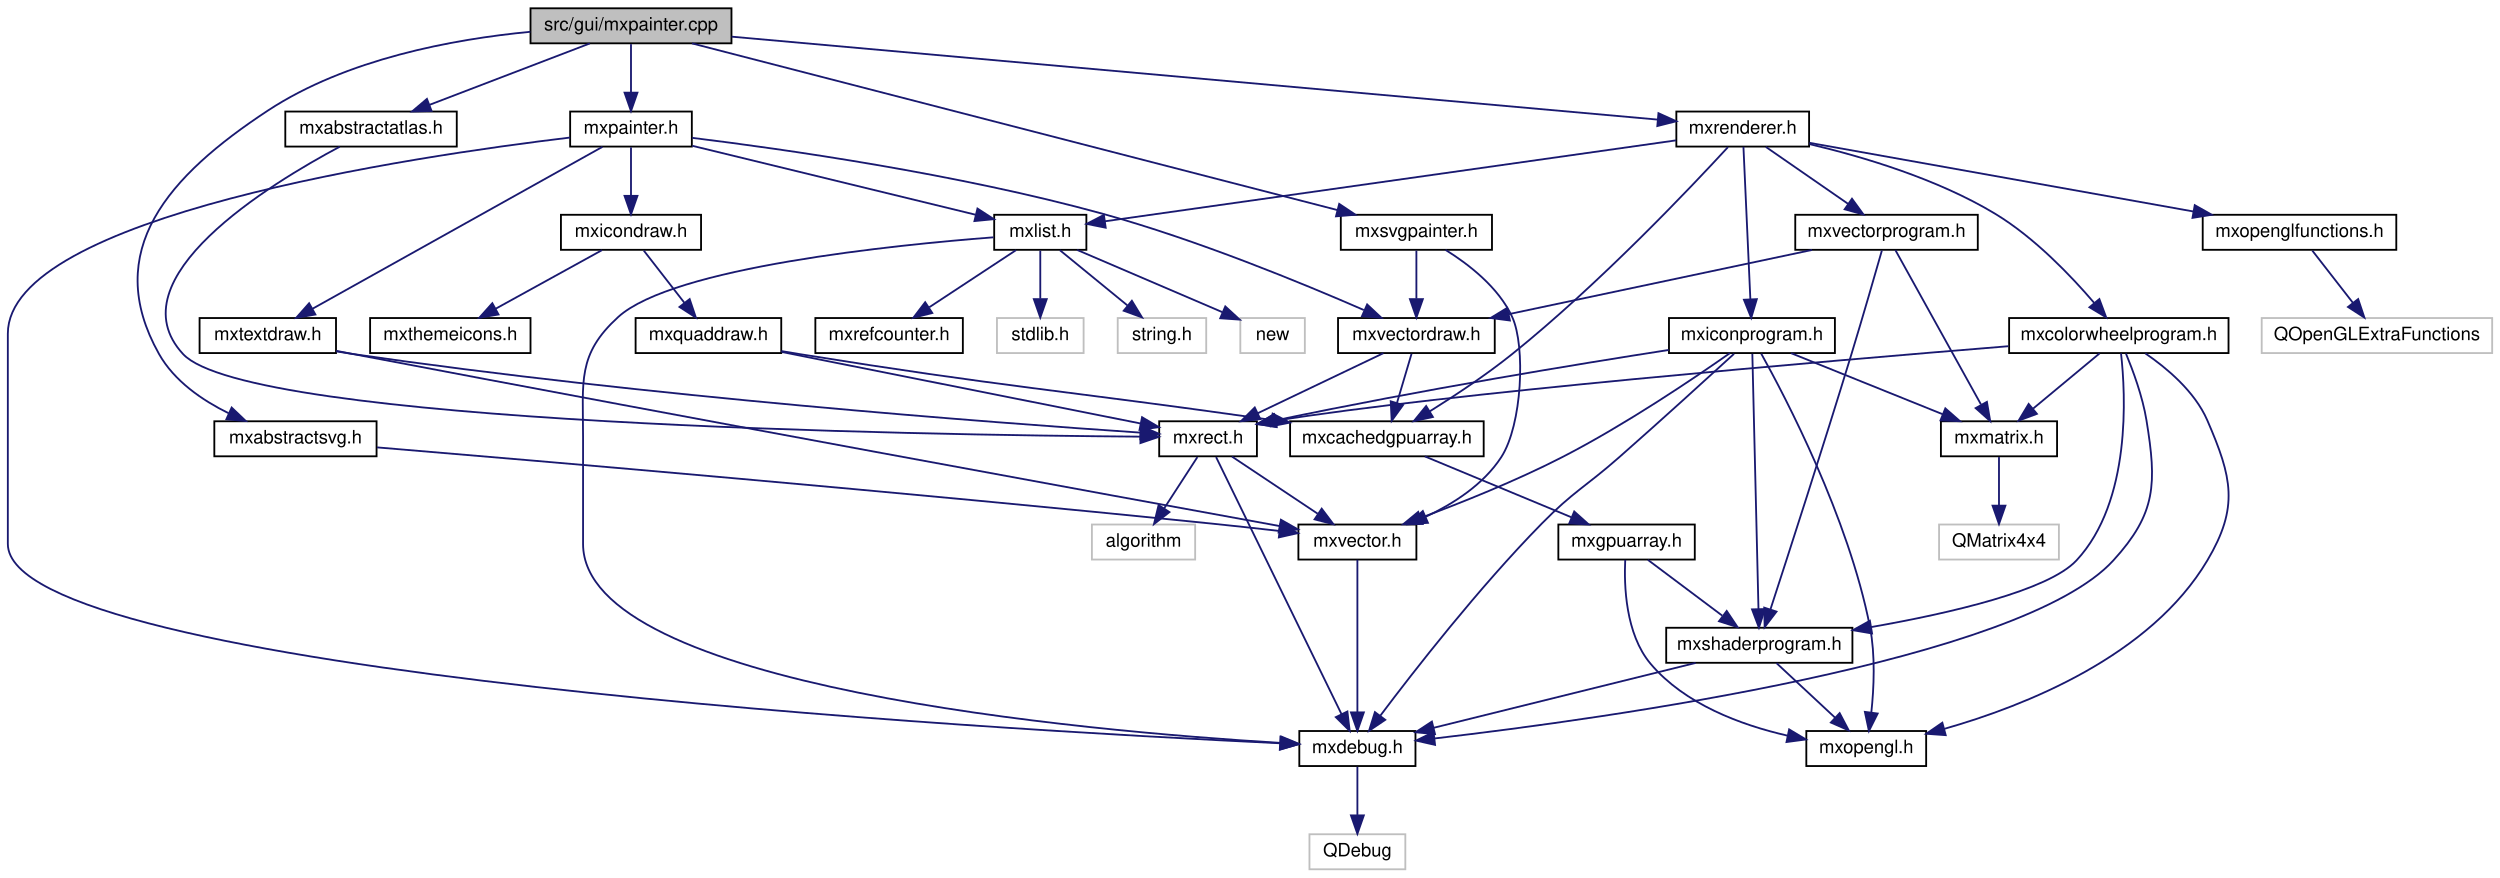
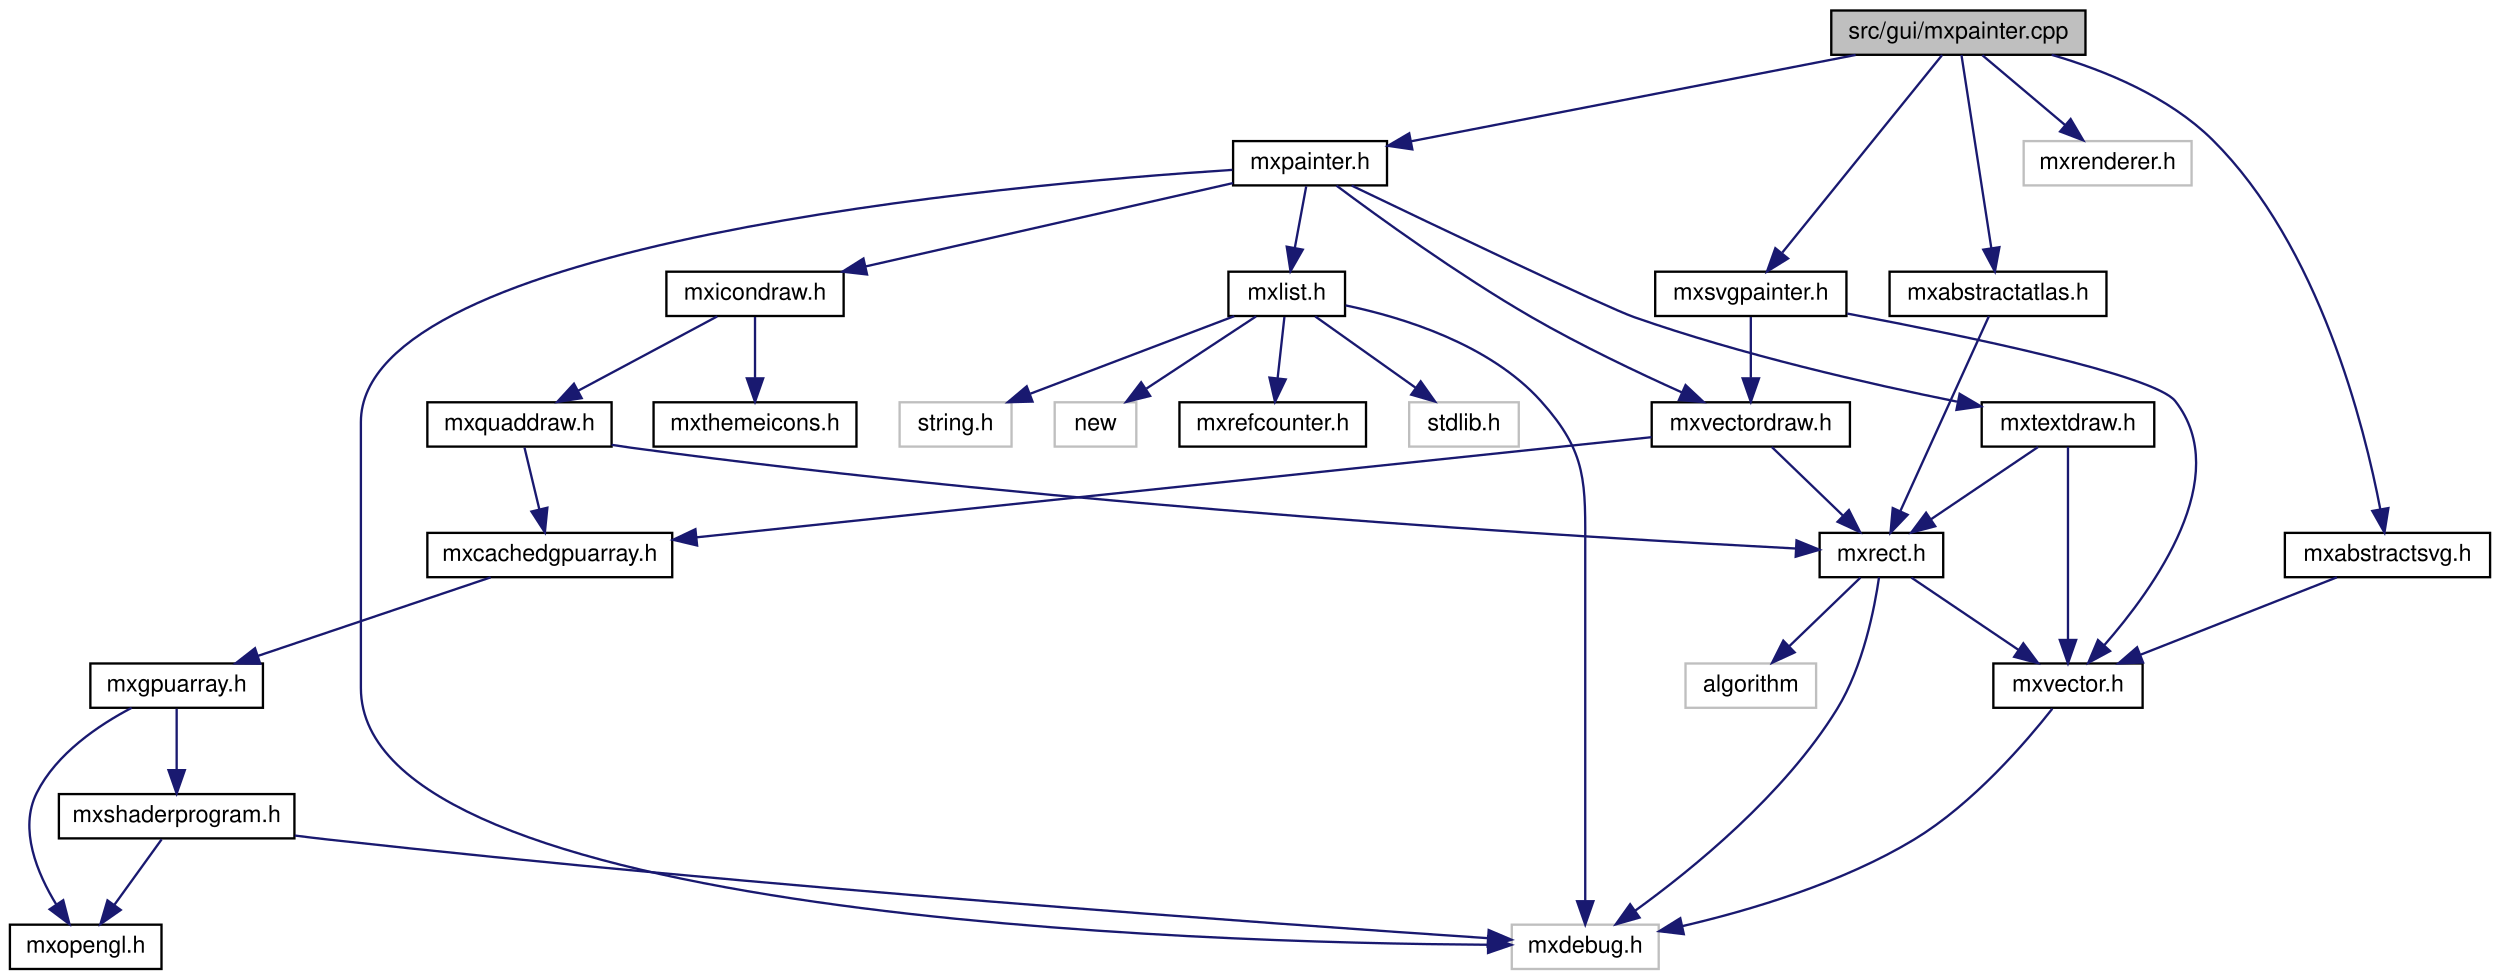
- <svg xmlns="http://www.w3.org/2000/svg" xmlns:xlink="http://www.w3.org/1999/xlink" width="1356pt" height="476pt" viewBox="0.00 0.00 1355.50 476.00">
-   <g id="graph0" class="graph" transform="scale(1 1) rotate(0) translate(4 472)">
+ <svg xmlns="http://www.w3.org/2000/svg" xmlns:xlink="http://www.w3.org/1999/xlink" width="1072pt" height="420pt" viewBox="0.00 0.00 1071.50 420.00">
+   <g id="graph0" class="graph" transform="scale(1 1) rotate(0) translate(4 416)">
    <g id="node1" class="node">
      <g id="a_node1">
        <a xlink:title=" ">
-           <polygon fill="#bfbfbf" stroke="black" points="283.5,-448.5 283.5,-467.5 392.5,-467.5 392.5,-448.5 283.5,-448.5" />
-           <text text-anchor="middle" x="338" y="-455.5" font-family="Helvetica,sans-Serif" font-size="10.00">src/gui/mxpainter.cpp</text>
+           <polygon fill="#bfbfbf" stroke="black" points="781,-392.5 781,-411.5 890,-411.5 890,-392.5 781,-392.5" />
+           <text text-anchor="middle" x="835.5" y="-399.5" font-family="Helvetica,sans-Serif" font-size="10.00">src/gui/mxpainter.cpp</text>
        </a>
      </g>
    </g>
    <g id="node2" class="node">
      <g id="a_node2">
        <a xlink:href="mxpainter_8h.html" target="_top" xlink:title=" ">
-           <polygon fill="none" stroke="black" points="305,-392.5 305,-411.5 371,-411.5 371,-392.5 305,-392.5" />
-           <text text-anchor="middle" x="338" y="-399.5" font-family="Helvetica,sans-Serif" font-size="10.00">mxpainter.h</text>
+           <polygon fill="none" stroke="black" points="524.5,-336.5 524.5,-355.5 590.5,-355.5 590.5,-336.5 524.5,-336.5" />
+           <text text-anchor="middle" x="557.5" y="-343.5" font-family="Helvetica,sans-Serif" font-size="10.00">mxpainter.h</text>
        </a>
      </g>
    </g>
    <g id="edge1" class="edge">
-       <path fill="none" stroke="midnightblue" d="M338,-448.08C338,-441.01 338,-430.86 338,-421.99" />
-       <polygon fill="midnightblue" stroke="midnightblue" points="341.5,-421.75 338,-411.75 334.5,-421.75 341.5,-421.75" />
+       <path fill="none" stroke="midnightblue" d="M791.45,-392.44C739.2,-382.29 652.68,-365.49 600.77,-355.41" />
+       <polygon fill="midnightblue" stroke="midnightblue" points="601.36,-351.95 590.87,-353.48 600.02,-358.83 601.36,-351.95" />
+     </g>
+     <g id="node21" class="node">
+       <g id="a_node21">
+         <a xlink:href="mxabstractsvg_8h.html" target="_top" xlink:title=" ">
+           <polygon fill="none" stroke="black" points="975.5,-168.5 975.5,-187.5 1063.5,-187.5 1063.5,-168.5 975.5,-168.5" />
+           <text text-anchor="middle" x="1019.5" y="-175.5" font-family="Helvetica,sans-Serif" font-size="10.00">mxabstractsvg.h</text>
+         </a>
+       </g>
+     </g>
+     <g id="edge29" class="edge">
+       <path fill="none" stroke="midnightblue" d="M875.51,-392.49C898.21,-385.87 925.74,-374.59 944.5,-356 990.28,-310.64 1009.67,-233 1016.43,-197.59" />
+       <polygon fill="midnightblue" stroke="midnightblue" points="1019.89,-198.13 1018.2,-187.67 1013,-196.9 1019.89,-198.13" />
    </g>
    <g id="node22" class="node">
      <g id="a_node22">
-         <a xlink:href="mxabstractsvg_8h.html" target="_top" xlink:title=" ">
-           <polygon fill="none" stroke="black" points="112,-224.5 112,-243.5 200,-243.5 200,-224.5 112,-224.5" />
-           <text text-anchor="middle" x="156" y="-231.5" font-family="Helvetica,sans-Serif" font-size="10.00">mxabstractsvg.h</text>
-         </a>
-       </g>
-     </g>
-     <g id="edge30" class="edge">
-       <path fill="none" stroke="midnightblue" d="M283.41,-454.76C241.46,-450.75 183.65,-440.05 141,-412 87.31,-376.69 50.51,-336.01 82,-280 90.22,-265.38 105.33,-254.95 119.76,-247.85" />
-       <polygon fill="midnightblue" stroke="midnightblue" points="121.4,-250.95 129.07,-243.64 118.52,-244.57 121.4,-250.95" />
+         <a xlink:href="mxsvgpainter_8h.html" target="_top" xlink:title=" ">
+           <polygon fill="none" stroke="black" points="705.5,-280.5 705.5,-299.5 787.5,-299.5 787.5,-280.5 705.5,-280.5" />
+           <text text-anchor="middle" x="746.5" y="-287.5" font-family="Helvetica,sans-Serif" font-size="10.00">mxsvgpainter.h</text>
+         </a>
+       </g>
+     </g>
+     <g id="edge31" class="edge">
+       <path fill="none" stroke="midnightblue" d="M828.52,-392.37C813.76,-374.14 779.21,-331.43 759.99,-307.68" />
+       <polygon fill="midnightblue" stroke="midnightblue" points="762.46,-305.16 753.45,-299.59 757.02,-309.57 762.46,-305.16" />
    </g>
    <g id="node23" class="node">
      <g id="a_node23">
-         <a xlink:href="mxsvgpainter_8h.html" target="_top" xlink:title=" ">
-           <polygon fill="none" stroke="black" points="723,-336.5 723,-355.5 805,-355.5 805,-336.5 723,-336.5" />
-           <text text-anchor="middle" x="764" y="-343.5" font-family="Helvetica,sans-Serif" font-size="10.00">mxsvgpainter.h</text>
-         </a>
-       </g>
-     </g>
-     <g id="edge32" class="edge">
-       <path fill="none" stroke="midnightblue" d="M371.07,-448.46C447.44,-428.74 635.99,-380.05 721.1,-358.08" />
-       <polygon fill="midnightblue" stroke="midnightblue" points="722.14,-361.42 730.95,-355.53 720.39,-354.65 722.14,-361.42" />
+         <a xlink:title=" ">
+           <polygon fill="none" stroke="#bfbfbf" points="863.5,-336.5 863.5,-355.5 935.5,-355.5 935.5,-336.5 863.5,-336.5" />
+           <text text-anchor="middle" x="899.5" y="-343.5" font-family="Helvetica,sans-Serif" font-size="10.00">mxrenderer.h</text>
+         </a>
+       </g>
+     </g>
+     <g id="edge34" class="edge">
+       <path fill="none" stroke="midnightblue" d="M845.78,-392.32C855.34,-384.26 869.78,-372.08 881.28,-362.37" />
+       <polygon fill="midnightblue" stroke="midnightblue" points="883.64,-364.96 889.03,-355.83 879.13,-359.61 883.64,-364.96" />
    </g>
    <g id="node24" class="node">
      <g id="a_node24">
-         <a xlink:href="mxrenderer_8h.html" target="_top" xlink:title=" ">
-           <polygon fill="none" stroke="black" points="905,-392.5 905,-411.5 977,-411.5 977,-392.5 905,-392.5" />
-           <text text-anchor="middle" x="941" y="-399.5" font-family="Helvetica,sans-Serif" font-size="10.00">mxrenderer.h</text>
+         <a xlink:href="mxabstractatlas_8h.html" target="_top" xlink:title=" ">
+           <polygon fill="none" stroke="black" points="806,-280.5 806,-299.5 899,-299.5 899,-280.5 806,-280.5" />
+           <text text-anchor="middle" x="852.5" y="-287.5" font-family="Helvetica,sans-Serif" font-size="10.00">mxabstractatlas.h</text>
        </a>
      </g>
    </g>
    <g id="edge35" class="edge">
-       <path fill="none" stroke="midnightblue" d="M392.58,-452.11C510.11,-441.59 785.38,-416.94 894.88,-407.13" />
-       <polygon fill="midnightblue" stroke="midnightblue" points="895.3,-410.61 904.95,-406.23 894.68,-403.63 895.3,-410.61" />
-     </g>
-     <g id="node32" class="node">
-       <g id="a_node32">
-         <a xlink:href="mxabstractatlas_8h.html" target="_top" xlink:title=" ">
-           <polygon fill="none" stroke="black" points="150.5,-392.5 150.5,-411.5 243.5,-411.5 243.5,-392.5 150.5,-392.5" />
-           <text text-anchor="middle" x="197" y="-399.5" font-family="Helvetica,sans-Serif" font-size="10.00">mxabstractatlas.h</text>
-         </a>
-       </g>
-     </g>
-     <g id="edge58" class="edge">
-       <path fill="none" stroke="midnightblue" d="M315.66,-448.44C292.25,-439.48 255.26,-425.31 228.81,-415.18" />
-       <polygon fill="midnightblue" stroke="midnightblue" points="229.83,-411.82 219.24,-411.52 227.32,-418.36 229.83,-411.82" />
+       <path fill="none" stroke="midnightblue" d="M836.83,-392.37C839.58,-374.62 845.91,-333.67 849.63,-309.6" />
+       <polygon fill="midnightblue" stroke="midnightblue" points="853.1,-310.01 851.17,-299.59 846.19,-308.94 853.1,-310.01" />
    </g>
    <g id="node3" class="node">
      <g id="a_node3">
-         <a xlink:href="mxdebug_8h.html" target="_top" xlink:title=" ">
-           <polygon fill="none" stroke="black" points="700.5,-56.5 700.5,-75.5 763.5,-75.5 763.5,-56.5 700.5,-56.5" />
-           <text text-anchor="middle" x="732" y="-63.5" font-family="Helvetica,sans-Serif" font-size="10.00">mxdebug.h</text>
+         <a xlink:title=" ">
+           <polygon fill="none" stroke="#bfbfbf" points="644,-0.5 644,-19.5 707,-19.5 707,-0.5 644,-0.5" />
+           <text text-anchor="middle" x="675.5" y="-7.5" font-family="Helvetica,sans-Serif" font-size="10.00">mxdebug.h</text>
        </a>
      </g>
    </g>
    <g id="edge2" class="edge">
-       <path fill="none" stroke="midnightblue" d="M304.98,-397.4C219.93,-387.21 0,-354.72 0,-291 0,-291 0,-291 0,-177 0,-106.73 534.35,-76.24 689.96,-68.85" />
-       <polygon fill="midnightblue" stroke="midnightblue" points="690.25,-72.34 700.08,-68.37 689.92,-65.35 690.25,-72.34" />
+       <path fill="none" stroke="midnightblue" d="M524.19,-343.16C426.99,-336.87 150.5,-312.22 150.5,-235 150.5,-235 150.5,-235 150.5,-121 150.5,-22.48 509.13,-11.67 633.57,-10.89" />
+       <polygon fill="midnightblue" stroke="midnightblue" points="633.86,-14.39 643.84,-10.84 633.83,-7.39 633.86,-14.39" />
+     </g>
+     <g id="node4" class="node">
+       <g id="a_node4">
+         <a xlink:href="mxvectordraw_8h.html" target="_top" xlink:title=" ">
+           <polygon fill="none" stroke="black" points="704,-224.5 704,-243.5 789,-243.5 789,-224.5 704,-224.5" />
+           <text text-anchor="middle" x="746.5" y="-231.5" font-family="Helvetica,sans-Serif" font-size="10.00">mxvectordraw.h</text>
+         </a>
+       </g>
+     </g>
+     <g id="edge3" class="edge">
+       <path fill="none" stroke="midnightblue" d="M568.83,-336.4C586.27,-323.36 621,-298.18 652.5,-280 673.45,-267.91 698.16,-256.18 716.98,-247.72" />
+       <polygon fill="midnightblue" stroke="midnightblue" points="718.52,-250.87 726.24,-243.62 715.68,-244.47 718.52,-250.87" />
+     </g>
+     <g id="node12" class="node">
+       <g id="a_node12">
+         <a xlink:href="mxicondraw_8h.html" target="_top" xlink:title=" ">
+           <polygon fill="none" stroke="black" points="281.5,-280.5 281.5,-299.5 357.5,-299.5 357.5,-280.5 281.5,-280.5" />
+           <text text-anchor="middle" x="319.5" y="-287.5" font-family="Helvetica,sans-Serif" font-size="10.00">mxicondraw.h</text>
+         </a>
+       </g>
+     </g>
+     <g id="edge15" class="edge">
+       <path fill="none" stroke="midnightblue" d="M524.41,-337.49C483.47,-328.2 413.5,-312.33 366.88,-301.75" />
+       <polygon fill="midnightblue" stroke="midnightblue" points="367.54,-298.31 357.01,-299.51 365.99,-305.14 367.54,-298.31" />
+     </g>
+     <g id="node15" class="node">
+       <g id="a_node15">
+         <a xlink:href="mxtextdraw_8h.html" target="_top" xlink:title=" ">
+           <polygon fill="none" stroke="black" points="845.5,-224.5 845.5,-243.5 919.5,-243.5 919.5,-224.5 845.5,-224.5" />
+           <text text-anchor="middle" x="882.5" y="-231.5" font-family="Helvetica,sans-Serif" font-size="10.00">mxtextdraw.h</text>
+         </a>
+       </g>
+     </g>
+     <g id="edge20" class="edge">
+       <path fill="none" stroke="midnightblue" d="M575.33,-336.42C610.01,-319.76 684.25,-284.3 696.5,-280 742.49,-263.87 796.86,-251.44 834.89,-243.78" />
+       <polygon fill="midnightblue" stroke="midnightblue" points="836.04,-247.12 845.17,-241.75 834.68,-240.25 836.04,-247.12" />
+     </g>
+     <g id="node16" class="node">
+       <g id="a_node16">
+         <a xlink:href="mxlist_8h.html" target="_top" xlink:title=" ">
+           <polygon fill="none" stroke="black" points="522.5,-280.5 522.5,-299.5 572.5,-299.5 572.5,-280.5 522.5,-280.5" />
+           <text text-anchor="middle" x="547.5" y="-287.5" font-family="Helvetica,sans-Serif" font-size="10.00">mxlist.h</text>
+         </a>
+       </g>
+     </g>
+     <g id="edge23" class="edge">
+       <path fill="none" stroke="midnightblue" d="M555.85,-336.08C554.52,-328.93 552.62,-318.64 550.96,-309.69" />
+       <polygon fill="midnightblue" stroke="midnightblue" points="554.38,-308.95 549.12,-299.75 547.5,-310.22 554.38,-308.95" />
    </g>
    <g id="node5" class="node">
      <g id="a_node5">
-         <a xlink:href="mxvectordraw_8h.html" target="_top" xlink:title=" ">
-           <polygon fill="none" stroke="black" points="721.5,-280.5 721.5,-299.5 806.5,-299.5 806.5,-280.5 721.5,-280.5" />
-           <text text-anchor="middle" x="764" y="-287.5" font-family="Helvetica,sans-Serif" font-size="10.00">mxvectordraw.h</text>
+         <a xlink:href="mxcachedgpuarray_8h.html" target="_top" xlink:title=" ">
+           <polygon fill="none" stroke="black" points="179,-168.5 179,-187.5 284,-187.5 284,-168.5 179,-168.5" />
+           <text text-anchor="middle" x="231.5" y="-175.5" font-family="Helvetica,sans-Serif" font-size="10.00">mxcachedgpuarray.h</text>
        </a>
      </g>
    </g>
    <g id="edge4" class="edge">
-       <path fill="none" stroke="midnightblue" d="M371.18,-397.23C420.42,-391.17 515.49,-377.69 594,-356 645.06,-341.89 702.16,-318.38 735.48,-303.84" />
-       <polygon fill="midnightblue" stroke="midnightblue" points="737.29,-306.87 745.03,-299.63 734.46,-300.46 737.29,-306.87" />
+       <path fill="none" stroke="midnightblue" d="M703.92,-228.54C613.22,-219.02 400.6,-196.73 294.3,-185.59" />
+       <polygon fill="midnightblue" stroke="midnightblue" points="294.67,-182.1 284.36,-184.54 293.94,-189.07 294.67,-182.1" />
+     </g>
+     <g id="node9" class="node">
+       <g id="a_node9">
+         <a xlink:href="mxrect_8h.html" target="_top" xlink:title=" ">
+           <polygon fill="none" stroke="black" points="776,-168.5 776,-187.5 829,-187.5 829,-168.5 776,-168.5" />
+           <text text-anchor="middle" x="802.5" y="-175.5" font-family="Helvetica,sans-Serif" font-size="10.00">mxrect.h</text>
+         </a>
+       </g>
+     </g>
+     <g id="edge10" class="edge">
+       <path fill="none" stroke="midnightblue" d="M755.5,-224.32C763.69,-216.42 776.01,-204.55 785.97,-194.94" />
+       <polygon fill="midnightblue" stroke="midnightblue" points="788.57,-197.29 793.34,-187.83 783.71,-192.26 788.57,-197.29" />
+     </g>
+     <g id="node6" class="node">
+       <g id="a_node6">
+         <a xlink:href="opengl_2mxgpuarray_8h.html" target="_top" xlink:title=" ">
+           <polygon fill="none" stroke="black" points="34.5,-112.5 34.5,-131.5 108.5,-131.5 108.5,-112.5 34.5,-112.5" />
+           <text text-anchor="middle" x="71.5" y="-119.5" font-family="Helvetica,sans-Serif" font-size="10.00">mxgpuarray.h</text>
+         </a>
+       </g>
+     </g>
+     <g id="edge5" class="edge">
+       <path fill="none" stroke="midnightblue" d="M206.15,-168.44C179.23,-159.36 136.5,-144.94 106.41,-134.78" />
+       <polygon fill="midnightblue" stroke="midnightblue" points="107.33,-131.4 96.73,-131.52 105.09,-138.03 107.33,-131.4" />
+     </g>
+     <g id="node7" class="node">
+       <g id="a_node7">
+         <a xlink:href="mxopengl_8h.html" target="_top" xlink:title=" ">
+           <polygon fill="none" stroke="black" points="0,-0.5 0,-19.5 65,-19.5 65,-0.5 0,-0.5" />
+           <text text-anchor="middle" x="32.5" y="-7.5" font-family="Helvetica,sans-Serif" font-size="10.00">mxopengl.h</text>
+         </a>
+       </g>
+     </g>
+     <g id="edge6" class="edge">
+       <path fill="none" stroke="midnightblue" d="M52.2,-112.48C38.07,-105.08 19.94,-92.89 11.5,-76 3.74,-60.49 11.7,-41.48 19.95,-28.04" />
+       <polygon fill="midnightblue" stroke="midnightblue" points="22.86,-29.99 25.52,-19.74 17.05,-26.09 22.86,-29.99" />
+     </g>
+     <g id="node8" class="node">
+       <g id="a_node8">
+         <a xlink:href="mxshaderprogram_8h.html" target="_top" xlink:title=" ">
+           <polygon fill="none" stroke="black" points="21,-56.5 21,-75.5 122,-75.5 122,-56.5 21,-56.5" />
+           <text text-anchor="middle" x="71.5" y="-63.5" font-family="Helvetica,sans-Serif" font-size="10.00">mxshaderprogram.h</text>
+         </a>
+       </g>
+     </g>
+     <g id="edge7" class="edge">
+       <path fill="none" stroke="midnightblue" d="M71.5,-112.08C71.5,-105.01 71.5,-94.86 71.5,-85.99" />
+       <polygon fill="midnightblue" stroke="midnightblue" points="75,-85.75 71.5,-75.75 68,-85.75 75,-85.75" />
+     </g>
+     <g id="edge8" class="edge">
+       <path fill="none" stroke="midnightblue" d="M122.21,-57.71C127.03,-57.1 131.86,-56.51 136.5,-56 321.44,-35.49 543.01,-19.77 633.7,-13.71" />
+       <polygon fill="midnightblue" stroke="midnightblue" points="634.1,-17.19 643.85,-13.04 633.64,-10.21 634.1,-17.19" />
+     </g>
+     <g id="edge9" class="edge">
+       <path fill="none" stroke="midnightblue" d="M65.06,-56.08C59.55,-48.46 51.47,-37.26 44.74,-27.94" />
+       <polygon fill="midnightblue" stroke="midnightblue" points="47.51,-25.81 38.82,-19.75 41.84,-29.91 47.51,-25.81" />
+     </g>
+     <g id="edge11" class="edge">
+       <path fill="none" stroke="midnightblue" d="M801.47,-168.41C799.59,-155.39 794.71,-130.22 783.5,-112 760.85,-75.2 721.29,-43.13 696.86,-25.47" />
+       <polygon fill="midnightblue" stroke="midnightblue" points="698.78,-22.55 688.6,-19.64 694.75,-28.27 698.78,-22.55" />
+     </g>
+     <g id="node10" class="node">
+       <g id="a_node10">
+         <a xlink:href="mxvector_8h.html" target="_top" xlink:title=" ">
+           <polygon fill="none" stroke="black" points="850.5,-112.5 850.5,-131.5 914.5,-131.5 914.5,-112.5 850.5,-112.5" />
+           <text text-anchor="middle" x="882.5" y="-119.5" font-family="Helvetica,sans-Serif" font-size="10.00">mxvector.h</text>
+         </a>
+       </g>
+     </g>
+     <g id="edge12" class="edge">
+       <path fill="none" stroke="midnightblue" d="M815.35,-168.32C827.72,-159.98 846.63,-147.21 861.24,-137.35" />
+       <polygon fill="midnightblue" stroke="midnightblue" points="863.35,-140.15 869.68,-131.65 859.43,-134.35 863.35,-140.15" />
+     </g>
+     <g id="node11" class="node">
+       <g id="a_node11">
+         <a xlink:title=" ">
+           <polygon fill="none" stroke="#bfbfbf" points="718.5,-112.5 718.5,-131.5 774.5,-131.5 774.5,-112.5 718.5,-112.5" />
+           <text text-anchor="middle" x="746.5" y="-119.5" font-family="Helvetica,sans-Serif" font-size="10.00">algorithm</text>
+         </a>
+       </g>
+     </g>
+     <g id="edge14" class="edge">
+       <path fill="none" stroke="midnightblue" d="M793.5,-168.32C785.31,-160.42 772.99,-148.55 763.03,-138.94" />
+       <polygon fill="midnightblue" stroke="midnightblue" points="765.29,-136.26 755.66,-131.83 760.43,-141.29 765.29,-136.26" />
+     </g>
+     <g id="edge13" class="edge">
+       <path fill="none" stroke="midnightblue" d="M875.79,-112.1C864.84,-98.18 841.83,-71.3 816.5,-56 785.71,-37.4 746.43,-25.69 717.15,-18.89" />
+       <polygon fill="midnightblue" stroke="midnightblue" points="717.76,-15.44 707.24,-16.69 716.25,-22.27 717.76,-15.44" />
    </g>
    <g id="node13" class="node">
      <g id="a_node13">
-         <a xlink:href="mxicondraw_8h.html" target="_top" xlink:title=" ">
-           <polygon fill="none" stroke="black" points="300,-336.5 300,-355.5 376,-355.5 376,-336.5 300,-336.5" />
-           <text text-anchor="middle" x="338" y="-343.5" font-family="Helvetica,sans-Serif" font-size="10.00">mxicondraw.h</text>
+         <a xlink:href="mxquaddraw_8h.html" target="_top" xlink:title=" ">
+           <polygon fill="none" stroke="black" points="179,-224.5 179,-243.5 258,-243.5 258,-224.5 179,-224.5" />
+           <text text-anchor="middle" x="218.5" y="-231.5" font-family="Helvetica,sans-Serif" font-size="10.00">mxquaddraw.h</text>
        </a>
      </g>
    </g>
    <g id="edge16" class="edge">
-       <path fill="none" stroke="midnightblue" d="M338,-392.08C338,-385.01 338,-374.86 338,-365.99" />
-       <polygon fill="midnightblue" stroke="midnightblue" points="341.5,-365.75 338,-355.75 334.5,-365.75 341.5,-365.75" />
-     </g>
-     <g id="node16" class="node">
-       <g id="a_node16">
-         <a xlink:href="mxtextdraw_8h.html" target="_top" xlink:title=" ">
-           <polygon fill="none" stroke="black" points="104,-280.5 104,-299.5 178,-299.5 178,-280.5 104,-280.5" />
-           <text text-anchor="middle" x="141" y="-287.5" font-family="Helvetica,sans-Serif" font-size="10.00">mxtextdraw.h</text>
-         </a>
-       </g>
+       <path fill="none" stroke="midnightblue" d="M303.27,-280.32C287.15,-271.7 262.2,-258.36 243.54,-248.39" />
+       <polygon fill="midnightblue" stroke="midnightblue" points="245.16,-245.28 234.69,-243.65 241.86,-251.46 245.16,-245.28" />
+     </g>
+     <g id="node14" class="node">
+       <g id="a_node14">
+         <a xlink:href="mxthemeicons_8h.html" target="_top" xlink:title=" ">
+           <polygon fill="none" stroke="black" points="276,-224.5 276,-243.5 363,-243.5 363,-224.5 276,-224.5" />
+           <text text-anchor="middle" x="319.5" y="-231.5" font-family="Helvetica,sans-Serif" font-size="10.00">mxthemeicons.h</text>
+         </a>
+       </g>
+     </g>
+     <g id="edge19" class="edge">
+       <path fill="none" stroke="midnightblue" d="M319.5,-280.08C319.5,-273.01 319.5,-262.86 319.5,-253.99" />
+       <polygon fill="midnightblue" stroke="midnightblue" points="323,-253.75 319.5,-243.75 316,-253.75 323,-253.75" />
+     </g>
+     <g id="edge17" class="edge">
+       <path fill="none" stroke="midnightblue" d="M220.65,-224.08C222.37,-216.93 224.85,-206.64 227,-197.69" />
+       <polygon fill="midnightblue" stroke="midnightblue" points="230.46,-198.29 229.39,-187.75 223.65,-196.65 230.46,-198.29" />
+     </g>
+     <g id="edge18" class="edge">
+       <path fill="none" stroke="midnightblue" d="M258,-225.26C260.87,-224.8 263.73,-224.38 266.5,-224 453.27,-198.72 678.71,-185.33 765.75,-180.8" />
+       <polygon fill="midnightblue" stroke="midnightblue" points="766.1,-184.28 775.9,-180.27 765.74,-177.29 766.1,-184.28" />
+     </g>
+     <g id="edge22" class="edge">
+       <path fill="none" stroke="midnightblue" d="M869.65,-224.32C857.28,-215.98 838.37,-203.21 823.76,-193.35" />
+       <polygon fill="midnightblue" stroke="midnightblue" points="825.57,-190.35 815.32,-187.65 821.65,-196.15 825.57,-190.35" />
    </g>
    <g id="edge21" class="edge">
-       <path fill="none" stroke="midnightblue" d="M322.54,-392.37C288.38,-373.29 206.23,-327.42 165.19,-304.51" />
-       <polygon fill="midnightblue" stroke="midnightblue" points="166.82,-301.41 156.39,-299.59 163.41,-307.52 166.82,-301.41" />
+       <path fill="none" stroke="midnightblue" d="M882.5,-224.37C882.5,-206.62 882.5,-165.67 882.5,-141.6" />
+       <polygon fill="midnightblue" stroke="midnightblue" points="886,-141.59 882.5,-131.59 879,-141.59 886,-141.59" />
+     </g>
+     <g id="edge24" class="edge">
+       <path fill="none" stroke="midnightblue" d="M572.75,-285.04C597.51,-279.86 634.61,-268.37 656.5,-244 676.61,-221.61 675.5,-209.1 675.5,-179 675.5,-179 675.5,-179 675.5,-121 675.5,-88.95 675.5,-51.64 675.5,-29.75" />
+       <polygon fill="midnightblue" stroke="midnightblue" points="679,-29.56 675.5,-19.56 672,-29.56 679,-29.56" />
    </g>
    <g id="node17" class="node">
      <g id="a_node17">
-         <a xlink:href="mxlist_8h.html" target="_top" xlink:title=" ">
-           <polygon fill="none" stroke="black" points="535,-336.5 535,-355.5 585,-355.5 585,-336.5 535,-336.5" />
-           <text text-anchor="middle" x="560" y="-343.5" font-family="Helvetica,sans-Serif" font-size="10.00">mxlist.h</text>
-         </a>
-       </g>
-     </g>
-     <g id="edge24" class="edge">
-       <path fill="none" stroke="midnightblue" d="M371.24,-392.92C412.58,-382.86 482.85,-365.77 525,-355.51" />
-       <polygon fill="midnightblue" stroke="midnightblue" points="525.93,-358.89 534.82,-353.12 524.28,-352.09 525.93,-358.89" />
-     </g>
-     <g id="node4" class="node">
-       <g id="a_node4">
-         <a xlink:title=" ">
-           <polygon fill="none" stroke="#bfbfbf" points="706,-0.5 706,-19.5 758,-19.5 758,-0.5 706,-0.5" />
-           <text text-anchor="middle" x="732" y="-7.5" font-family="Helvetica,sans-Serif" font-size="10.00">QDebug</text>
-         </a>
-       </g>
-     </g>
-     <g id="edge3" class="edge">
-       <path fill="none" stroke="midnightblue" d="M732,-56.08C732,-49.01 732,-38.86 732,-29.99" />
-       <polygon fill="midnightblue" stroke="midnightblue" points="735.5,-29.75 732,-19.75 728.5,-29.75 735.5,-29.75" />
-     </g>
-     <g id="node6" class="node">
-       <g id="a_node6">
-         <a xlink:href="mxcachedgpuarray_8h.html" target="_top" xlink:title=" ">
-           <polygon fill="none" stroke="black" points="695.5,-224.5 695.5,-243.5 800.5,-243.5 800.5,-224.5 695.5,-224.5" />
-           <text text-anchor="middle" x="748" y="-231.5" font-family="Helvetica,sans-Serif" font-size="10.00">mxcachedgpuarray.h</text>
-         </a>
-       </g>
-     </g>
-     <g id="edge5" class="edge">
-       <path fill="none" stroke="midnightblue" d="M761.36,-280.08C759.21,-272.85 756.12,-262.41 753.45,-253.4" />
-       <polygon fill="midnightblue" stroke="midnightblue" points="756.79,-252.34 750.59,-243.75 750.08,-254.33 756.79,-252.34" />
-     </g>
-     <g id="node10" class="node">
-       <g id="a_node10">
-         <a xlink:href="mxrect_8h.html" target="_top" xlink:title=" ">
-           <polygon fill="none" stroke="black" points="624.5,-224.5 624.5,-243.5 677.5,-243.5 677.5,-224.5 624.5,-224.5" />
-           <text text-anchor="middle" x="651" y="-231.5" font-family="Helvetica,sans-Serif" font-size="10.00">mxrect.h</text>
-         </a>
-       </g>
-     </g>
-     <g id="edge11" class="edge">
-       <path fill="none" stroke="midnightblue" d="M746.09,-280.44C727.75,-271.68 698.99,-257.94 677.91,-247.86" />
-       <polygon fill="midnightblue" stroke="midnightblue" points="679.35,-244.67 668.82,-243.52 676.33,-250.99 679.35,-244.67" />
-     </g>
-     <g id="node7" class="node">
-       <g id="a_node7">
-         <a xlink:href="mxgpuarray_8h.html" target="_top" xlink:title=" ">
-           <polygon fill="none" stroke="black" points="841,-168.5 841,-187.5 915,-187.5 915,-168.5 841,-168.5" />
-           <text text-anchor="middle" x="878" y="-175.5" font-family="Helvetica,sans-Serif" font-size="10.00">mxgpuarray.h</text>
-         </a>
-       </g>
-     </g>
-     <g id="edge6" class="edge">
-       <path fill="none" stroke="midnightblue" d="M768.6,-224.44C789.99,-215.56 823.68,-201.56 848.02,-191.45" />
-       <polygon fill="midnightblue" stroke="midnightblue" points="849.61,-194.58 857.5,-187.52 846.92,-188.12 849.61,-194.58" />
-     </g>
-     <g id="node8" class="node">
-       <g id="a_node8">
-         <a xlink:href="mxopengl_8h.html" target="_top" xlink:title=" ">
-           <polygon fill="none" stroke="black" points="975.5,-56.5 975.5,-75.5 1040.5,-75.5 1040.5,-56.5 975.5,-56.5" />
-           <text text-anchor="middle" x="1008" y="-63.5" font-family="Helvetica,sans-Serif" font-size="10.00">mxopengl.h</text>
-         </a>
-       </g>
-     </g>
-     <g id="edge7" class="edge">
-       <path fill="none" stroke="midnightblue" d="M877.27,-168.31C876.61,-154.69 877.35,-128.19 891,-112 909.49,-90.06 939.97,-78.79 965.18,-73.01" />
-       <polygon fill="midnightblue" stroke="midnightblue" points="966.18,-76.38 975.26,-70.92 964.75,-69.52 966.18,-76.38" />
-     </g>
-     <g id="node9" class="node">
-       <g id="a_node9">
-         <a xlink:href="mxshaderprogram_8h.html" target="_top" xlink:title=" ">
-           <polygon fill="none" stroke="black" points="899.5,-112.5 899.5,-131.5 1000.5,-131.5 1000.5,-112.5 899.5,-112.5" />
-           <text text-anchor="middle" x="950" y="-119.5" font-family="Helvetica,sans-Serif" font-size="10.00">mxshaderprogram.h</text>
-         </a>
-       </g>
-     </g>
-     <g id="edge8" class="edge">
-       <path fill="none" stroke="midnightblue" d="M889.57,-168.32C900.42,-160.18 916.88,-147.84 929.88,-138.09" />
-       <polygon fill="midnightblue" stroke="midnightblue" points="932.32,-140.63 938.22,-131.83 928.12,-135.03 932.32,-140.63" />
-     </g>
-     <g id="edge9" class="edge">
-       <path fill="none" stroke="midnightblue" d="M915.46,-112.44C876.86,-102.88 814.4,-87.41 773.26,-77.22" />
-       <polygon fill="midnightblue" stroke="midnightblue" points="774.1,-73.82 763.55,-74.82 772.41,-80.62 774.1,-73.82" />
-     </g>
-     <g id="edge10" class="edge">
-       <path fill="none" stroke="midnightblue" d="M959.32,-112.32C967.89,-104.34 980.81,-92.31 991.19,-82.65" />
-       <polygon fill="midnightblue" stroke="midnightblue" points="993.58,-85.21 998.51,-75.83 988.81,-80.09 993.58,-85.21" />
-     </g>
-     <g id="edge12" class="edge">
-       <path fill="none" stroke="midnightblue" d="M655.35,-224.08C668.22,-197.72 706.2,-119.88 723.38,-84.66" />
-       <polygon fill="midnightblue" stroke="midnightblue" points="726.58,-86.09 727.82,-75.57 720.29,-83.02 726.58,-86.09" />
-     </g>
-     <g id="node11" class="node">
-       <g id="a_node11">
-         <a xlink:href="mxvector_8h.html" target="_top" xlink:title=" ">
-           <polygon fill="none" stroke="black" points="700,-168.5 700,-187.5 764,-187.5 764,-168.5 700,-168.5" />
-           <text text-anchor="middle" x="732" y="-175.5" font-family="Helvetica,sans-Serif" font-size="10.00">mxvector.h</text>
-         </a>
-       </g>
-     </g>
-     <g id="edge13" class="edge">
-       <path fill="none" stroke="midnightblue" d="M664.01,-224.32C676.53,-215.98 695.68,-203.21 710.47,-193.35" />
-       <polygon fill="midnightblue" stroke="midnightblue" points="712.64,-196.11 719.02,-187.65 708.76,-190.29 712.64,-196.11" />
-     </g>
-     <g id="node12" class="node">
-       <g id="a_node12">
-         <a xlink:title=" ">
-           <polygon fill="none" stroke="#bfbfbf" points="588,-168.5 588,-187.5 644,-187.5 644,-168.5 588,-168.5" />
-           <text text-anchor="middle" x="616" y="-175.5" font-family="Helvetica,sans-Serif" font-size="10.00">algorithm</text>
-         </a>
-       </g>
-     </g>
-     <g id="edge15" class="edge">
-       <path fill="none" stroke="midnightblue" d="M645.22,-224.08C640.33,-216.53 633.17,-205.49 627.17,-196.23" />
-       <polygon fill="midnightblue" stroke="midnightblue" points="630.05,-194.24 621.67,-187.75 624.17,-198.05 630.05,-194.24" />
-     </g>
-     <g id="edge14" class="edge">
-       <path fill="none" stroke="midnightblue" d="M732,-168.37C732,-150.62 732,-109.67 732,-85.6" />
-       <polygon fill="midnightblue" stroke="midnightblue" points="735.5,-85.59 732,-75.59 728.5,-85.59 735.5,-85.59" />
-     </g>
-     <g id="node14" class="node">
-       <g id="a_node14">
-         <a xlink:href="mxquaddraw_8h.html" target="_top" xlink:title=" ">
-           <polygon fill="none" stroke="black" points="340.5,-280.5 340.5,-299.5 419.5,-299.5 419.5,-280.5 340.5,-280.5" />
-           <text text-anchor="middle" x="380" y="-287.5" font-family="Helvetica,sans-Serif" font-size="10.00">mxquaddraw.h</text>
-         </a>
-       </g>
-     </g>
-     <g id="edge17" class="edge">
-       <path fill="none" stroke="midnightblue" d="M344.94,-336.08C350.93,-328.38 359.75,-317.03 367.05,-307.65" />
-       <polygon fill="midnightblue" stroke="midnightblue" points="369.82,-309.79 373.19,-299.75 364.29,-305.5 369.82,-309.79" />
-     </g>
-     <g id="node15" class="node">
-       <g id="a_node15">
-         <a xlink:href="mxthemeicons_8h.html" target="_top" xlink:title=" ">
-           <polygon fill="none" stroke="black" points="196.5,-280.5 196.5,-299.5 283.5,-299.5 283.5,-280.5 196.5,-280.5" />
-           <text text-anchor="middle" x="240" y="-287.5" font-family="Helvetica,sans-Serif" font-size="10.00">mxthemeicons.h</text>
-         </a>
-       </g>
-     </g>
-     <g id="edge20" class="edge">
-       <path fill="none" stroke="midnightblue" d="M322.25,-336.32C306.68,-327.74 282.62,-314.49 264.54,-304.52" />
-       <polygon fill="midnightblue" stroke="midnightblue" points="266.15,-301.42 255.71,-299.65 262.78,-307.55 266.15,-301.42" />
-     </g>
-     <g id="edge18" class="edge">
-       <path fill="none" stroke="midnightblue" d="M419.56,-281.58C422.75,-281.03 425.93,-280.5 429,-280 540.06,-262.06 570.68,-260.53 685.2,-244.24" />
-       <polygon fill="midnightblue" stroke="midnightblue" points="686.03,-247.66 695.43,-242.78 685.04,-240.73 686.03,-247.66" />
-     </g>
-     <g id="edge19" class="edge">
-       <path fill="none" stroke="midnightblue" d="M419.7,-281.09C472.1,-270.65 563.64,-252.41 614.43,-242.29" />
-       <polygon fill="midnightblue" stroke="midnightblue" points="615.2,-245.7 624.32,-240.32 613.83,-238.84 615.2,-245.7" />
-     </g>
-     <g id="edge23" class="edge">
-       <path fill="none" stroke="midnightblue" d="M178.1,-281.42C181.11,-280.91 184.1,-280.42 187,-280 345.14,-256.92 535.38,-242.67 614.12,-237.36" />
-       <polygon fill="midnightblue" stroke="midnightblue" points="614.73,-240.83 624.47,-236.67 614.26,-233.84 614.73,-240.83" />
-     </g>
-     <g id="edge22" class="edge">
-       <path fill="none" stroke="midnightblue" d="M178.15,-281.7C181.14,-281.12 184.12,-280.55 187,-280 374.28,-244.33 598.09,-203.38 689.73,-186.68" />
-       <polygon fill="midnightblue" stroke="midnightblue" points="690.52,-190.1 699.73,-184.86 689.26,-183.21 690.52,-190.1" />
+         <a xlink:href="mxrefcounter_8h.html" target="_top" xlink:title=" ">
+           <polygon fill="none" stroke="black" points="501.5,-224.5 501.5,-243.5 581.5,-243.5 581.5,-224.5 501.5,-224.5" />
+           <text text-anchor="middle" x="541.5" y="-231.5" font-family="Helvetica,sans-Serif" font-size="10.00">mxrefcounter.h</text>
+         </a>
+       </g>
    </g>
    <g id="edge25" class="edge">
-       <path fill="none" stroke="midnightblue" d="M534.62,-343.28C481.41,-339.18 360.62,-327.05 331,-300 308.78,-279.7 312,-265.1 312,-235 312,-235 312,-235 312,-177 312,-99.31 584.32,-75.41 690.4,-69.05" />
-       <polygon fill="midnightblue" stroke="midnightblue" points="690.65,-72.54 700.43,-68.47 690.25,-65.56 690.65,-72.54" />
+       <path fill="none" stroke="midnightblue" d="M546.51,-280.08C545.71,-272.93 544.57,-262.64 543.58,-253.69" />
+       <polygon fill="midnightblue" stroke="midnightblue" points="547.06,-253.3 542.47,-243.75 540.1,-254.08 547.06,-253.3" />
    </g>
    <g id="node18" class="node">
      <g id="a_node18">
-         <a xlink:href="mxrefcounter_8h.html" target="_top" xlink:title=" ">
-           <polygon fill="none" stroke="black" points="438,-280.5 438,-299.5 518,-299.5 518,-280.5 438,-280.5" />
-           <text text-anchor="middle" x="478" y="-287.5" font-family="Helvetica,sans-Serif" font-size="10.00">mxrefcounter.h</text>
+         <a xlink:title=" ">
+           <polygon fill="none" stroke="#bfbfbf" points="600,-224.5 600,-243.5 647,-243.5 647,-224.5 600,-224.5" />
+           <text text-anchor="middle" x="623.5" y="-231.5" font-family="Helvetica,sans-Serif" font-size="10.00">stdlib.h</text>
        </a>
      </g>
    </g>
    <g id="edge26" class="edge">
-       <path fill="none" stroke="midnightblue" d="M546.83,-336.32C534.15,-327.98 514.77,-315.21 499.79,-305.35" />
-       <polygon fill="midnightblue" stroke="midnightblue" points="501.42,-302.23 491.14,-299.65 497.57,-308.08 501.42,-302.23" />
+       <path fill="none" stroke="midnightblue" d="M559.71,-280.32C571.28,-272.11 588.88,-259.6 602.66,-249.81" />
+       <polygon fill="midnightblue" stroke="midnightblue" points="604.94,-252.48 611.07,-243.83 600.89,-246.77 604.94,-252.48" />
    </g>
    <g id="node19" class="node">
      <g id="a_node19">
        <a xlink:title=" ">
-           <polygon fill="none" stroke="#bfbfbf" points="536.5,-280.5 536.5,-299.5 583.5,-299.5 583.5,-280.5 536.5,-280.5" />
-           <text text-anchor="middle" x="560" y="-287.5" font-family="Helvetica,sans-Serif" font-size="10.00">stdlib.h</text>
+           <polygon fill="none" stroke="#bfbfbf" points="381.5,-224.5 381.5,-243.5 429.5,-243.5 429.5,-224.5 381.5,-224.5" />
+           <text text-anchor="middle" x="405.5" y="-231.5" font-family="Helvetica,sans-Serif" font-size="10.00">string.h</text>
        </a>
      </g>
    </g>
    <g id="edge27" class="edge">
-       <path fill="none" stroke="midnightblue" d="M560,-336.08C560,-329.01 560,-318.86 560,-309.99" />
-       <polygon fill="midnightblue" stroke="midnightblue" points="563.5,-309.75 560,-299.75 556.5,-309.75 563.5,-309.75" />
+       <path fill="none" stroke="midnightblue" d="M525,-280.44C501.42,-271.48 464.18,-257.31 437.54,-247.18" />
+       <polygon fill="midnightblue" stroke="midnightblue" points="438.49,-243.8 427.9,-243.52 436,-250.34 438.49,-243.8" />
    </g>
    <g id="node20" class="node">
      <g id="a_node20">
        <a xlink:title=" ">
-           <polygon fill="none" stroke="#bfbfbf" points="602,-280.5 602,-299.5 650,-299.5 650,-280.5 602,-280.5" />
-           <text text-anchor="middle" x="626" y="-287.5" font-family="Helvetica,sans-Serif" font-size="10.00">string.h</text>
+           <polygon fill="none" stroke="#bfbfbf" points="448,-224.5 448,-243.5 483,-243.5 483,-224.5 448,-224.5" />
+           <text text-anchor="middle" x="465.5" y="-231.5" font-family="Helvetica,sans-Serif" font-size="10.00">new</text>
        </a>
      </g>
    </g>
    <g id="edge28" class="edge">
-       <path fill="none" stroke="midnightblue" d="M570.6,-336.32C580.46,-328.26 595.35,-316.08 607.22,-306.37" />
-       <polygon fill="midnightblue" stroke="midnightblue" points="609.68,-308.88 615.2,-299.83 605.25,-303.46 609.68,-308.88" />
-     </g>
-     <g id="node21" class="node">
-       <g id="a_node21">
-         <a xlink:title=" ">
-           <polygon fill="none" stroke="#bfbfbf" points="668.5,-280.5 668.5,-299.5 703.5,-299.5 703.5,-280.5 668.5,-280.5" />
-           <text text-anchor="middle" x="686" y="-287.5" font-family="Helvetica,sans-Serif" font-size="10.00">new</text>
-         </a>
-       </g>
-     </g>
-     <g id="edge29" class="edge">
-       <path fill="none" stroke="midnightblue" d="M579.97,-336.44C601.22,-327.34 634.98,-312.86 658.69,-302.71" />
-       <polygon fill="midnightblue" stroke="midnightblue" points="660.35,-305.8 668.17,-298.64 657.6,-299.37 660.35,-305.8" />
-     </g>
-     <g id="edge31" class="edge">
-       <path fill="none" stroke="midnightblue" d="M200.25,-229.34C287.11,-222.08 486.01,-205.07 653,-188 664.9,-186.78 677.79,-185.36 689.64,-184.01" />
-       <polygon fill="midnightblue" stroke="midnightblue" points="690.2,-187.47 699.73,-182.85 689.4,-180.51 690.2,-187.47" />
-     </g>
-     <g id="edge34" class="edge">
-       <path fill="none" stroke="midnightblue" d="M764,-336.08C764,-329.01 764,-318.86 764,-309.99" />
-       <polygon fill="midnightblue" stroke="midnightblue" points="767.5,-309.75 764,-299.75 760.5,-309.75 767.5,-309.75" />
+       <path fill="none" stroke="midnightblue" d="M534.33,-280.32C521.65,-271.98 502.27,-259.21 487.29,-249.35" />
+       <polygon fill="midnightblue" stroke="midnightblue" points="488.92,-246.23 478.64,-243.65 485.07,-252.08 488.92,-246.23" />
+     </g>
+     <g id="edge30" class="edge">
+       <path fill="none" stroke="midnightblue" d="M997.79,-168.44C975.15,-159.52 939.43,-145.44 913.75,-135.32" />
+       <polygon fill="midnightblue" stroke="midnightblue" points="914.69,-131.93 904.11,-131.52 912.13,-138.44 914.69,-131.93" />
    </g>
    <g id="edge33" class="edge">
-       <path fill="none" stroke="midnightblue" d="M779.78,-336.47C792.2,-328.77 808.61,-316.18 816,-300 823.23,-284.18 821.41,-241.53 810,-224 800.39,-209.24 784.14,-198.76 768.95,-191.65" />
-       <polygon fill="midnightblue" stroke="midnightblue" points="770.27,-188.41 759.7,-187.65 767.49,-194.83 770.27,-188.41" />
-     </g>
-     <g id="edge50" class="edge">
-       <path fill="none" stroke="midnightblue" d="M933.01,-392.22C913.89,-371.46 863.56,-318.21 816,-280 801.83,-268.62 784.77,-257.33 771.29,-248.91" />
-       <polygon fill="midnightblue" stroke="midnightblue" points="772.95,-245.83 762.6,-243.58 769.29,-251.79 772.95,-245.83" />
-     </g>
-     <g id="edge49" class="edge">
-       <path fill="none" stroke="midnightblue" d="M904.81,-395.87C831.69,-385.51 667.19,-362.19 595.04,-351.97" />
-       <polygon fill="midnightblue" stroke="midnightblue" points="595.48,-348.49 585.09,-350.56 594.5,-355.42 595.48,-348.49" />
-     </g>
-     <g id="node25" class="node">
-       <g id="a_node25">
-         <a xlink:href="mxopenglfunctions_8h.html" target="_top" xlink:title=" ">
-           <polygon fill="none" stroke="black" points="1190.5,-336.5 1190.5,-355.5 1295.5,-355.5 1295.5,-336.5 1190.5,-336.5" />
-           <text text-anchor="middle" x="1243" y="-343.5" font-family="Helvetica,sans-Serif" font-size="10.00">mxopenglfunctions.h</text>
-         </a>
-       </g>
+       <path fill="none" stroke="midnightblue" d="M746.5,-280.08C746.5,-273.01 746.5,-262.86 746.5,-253.99" />
+       <polygon fill="midnightblue" stroke="midnightblue" points="750,-253.75 746.5,-243.75 743,-253.75 750,-253.75" />
+     </g>
+     <g id="edge32" class="edge">
+       <path fill="none" stroke="midnightblue" d="M787.87,-281.54C838.83,-271.93 919.77,-255.15 928.5,-244 953.77,-211.73 919.68,-164.02 897.99,-139.26" />
+       <polygon fill="midnightblue" stroke="midnightblue" points="900.53,-136.84 891.21,-131.79 895.35,-141.55 900.53,-136.84" />
    </g>
    <g id="edge36" class="edge">
-       <path fill="none" stroke="midnightblue" d="M977.13,-394.54C1028.74,-385.31 1124.1,-368.26 1185.49,-357.28" />
-       <polygon fill="midnightblue" stroke="midnightblue" points="1186.18,-360.72 1195.41,-355.51 1184.95,-353.82 1186.18,-360.72" />
-     </g>
-     <g id="node27" class="node">
-       <g id="a_node27">
-         <a xlink:href="mxcolorwheelprogram_8h.html" target="_top" xlink:title=" ">
-           <polygon fill="none" stroke="black" points="1085.5,-280.5 1085.5,-299.5 1204.5,-299.5 1204.5,-280.5 1085.5,-280.5" />
-           <text text-anchor="middle" x="1145" y="-287.5" font-family="Helvetica,sans-Serif" font-size="10.00">mxcolorwheelprogram.h</text>
-         </a>
-       </g>
-     </g>
-     <g id="edge38" class="edge">
-       <path fill="none" stroke="midnightblue" d="M977.23,-393.83C1006.01,-387.05 1046.51,-375.04 1078,-356 1099.33,-343.1 1119.22,-322.24 1131.69,-307.64" />
-       <polygon fill="midnightblue" stroke="midnightblue" points="1134.44,-309.8 1138.14,-299.87 1129.06,-305.33 1134.44,-309.8" />
-     </g>
-     <g id="node30" class="node">
-       <g id="a_node30">
-         <a xlink:href="mxvectorprogram_8h.html" target="_top" xlink:title=" ">
-           <polygon fill="none" stroke="black" points="969.5,-336.5 969.5,-355.5 1068.5,-355.5 1068.5,-336.5 969.5,-336.5" />
-           <text text-anchor="middle" x="1019" y="-343.5" font-family="Helvetica,sans-Serif" font-size="10.00">mxvectorprogram.h</text>
-         </a>
-       </g>
-     </g>
-     <g id="edge45" class="edge">
-       <path fill="none" stroke="midnightblue" d="M953.53,-392.32C965.59,-383.98 984.03,-371.21 998.27,-361.35" />
-       <polygon fill="midnightblue" stroke="midnightblue" points="1000.27,-364.22 1006.5,-355.65 996.28,-358.47 1000.27,-364.22" />
-     </g>
-     <g id="node31" class="node">
-       <g id="a_node31">
-         <a xlink:href="mxiconprogram_8h.html" target="_top" xlink:title=" ">
-           <polygon fill="none" stroke="black" points="901,-280.5 901,-299.5 991,-299.5 991,-280.5 901,-280.5" />
-           <text text-anchor="middle" x="946" y="-287.5" font-family="Helvetica,sans-Serif" font-size="10.00">mxiconprogram.h</text>
-         </a>
-       </g>
-     </g>
-     <g id="edge51" class="edge">
-       <path fill="none" stroke="midnightblue" d="M941.39,-392.37C942.2,-374.62 944.06,-333.67 945.15,-309.6" />
-       <polygon fill="midnightblue" stroke="midnightblue" points="948.65,-309.74 945.61,-299.59 941.66,-309.42 948.65,-309.74" />
-     </g>
-     <g id="node26" class="node">
-       <g id="a_node26">
-         <a xlink:title=" ">
-           <polygon fill="none" stroke="#bfbfbf" points="1222.5,-280.5 1222.5,-299.5 1347.5,-299.5 1347.5,-280.5 1222.5,-280.5" />
-           <text text-anchor="middle" x="1285" y="-287.5" font-family="Helvetica,sans-Serif" font-size="10.00">QOpenGLExtraFunctions</text>
-         </a>
-       </g>
-     </g>
-     <g id="edge37" class="edge">
-       <path fill="none" stroke="midnightblue" d="M1249.94,-336.08C1255.93,-328.38 1264.75,-317.03 1272.05,-307.65" />
-       <polygon fill="midnightblue" stroke="midnightblue" points="1274.82,-309.79 1278.19,-299.75 1269.29,-305.5 1274.82,-309.79" />
-     </g>
-     <g id="edge39" class="edge">
-       <path fill="none" stroke="midnightblue" d="M1148.86,-280.25C1152.56,-271.33 1157.89,-257.01 1160,-244 1165.56,-209.74 1165.41,-193.63 1142,-168 1092.31,-113.62 867.97,-82.38 773.81,-71.46" />
-       <polygon fill="midnightblue" stroke="midnightblue" points="774.12,-67.97 763.78,-70.31 773.32,-74.92 774.12,-67.97" />
-     </g>
-     <g id="edge40" class="edge">
-       <path fill="none" stroke="midnightblue" d="M1159.37,-280.33C1170.88,-272.47 1186.19,-259.72 1193,-244 1206.43,-213.01 1210.24,-197.05 1193,-168 1162.27,-116.22 1094.61,-89.27 1050.19,-76.63" />
-       <polygon fill="midnightblue" stroke="midnightblue" points="1051.1,-73.25 1040.54,-74.01 1049.27,-80.01 1051.1,-73.25" />
-     </g>
-     <g id="edge41" class="edge">
-       <path fill="none" stroke="midnightblue" d="M1146.19,-280.32C1148.67,-258.35 1151.92,-200.03 1122,-168 1106.75,-151.68 1053.77,-139.43 1010.6,-131.86" />
-       <polygon fill="midnightblue" stroke="midnightblue" points="1011.15,-128.41 1000.71,-130.18 1009.98,-135.31 1011.15,-128.41" />
-     </g>
-     <g id="edge44" class="edge">
-       <path fill="none" stroke="midnightblue" d="M1085.12,-284.22C982.93,-275.88 777.94,-258.35 687.57,-243.79" />
-       <polygon fill="midnightblue" stroke="midnightblue" points="688.09,-240.33 677.64,-242.12 686.92,-247.23 688.09,-240.33" />
-     </g>
-     <g id="node28" class="node">
-       <g id="a_node28">
-         <a xlink:href="mxmatrix_8h.html" target="_top" xlink:title=" ">
-           <polygon fill="none" stroke="black" points="1048.5,-224.5 1048.5,-243.5 1111.5,-243.5 1111.5,-224.5 1048.5,-224.5" />
-           <text text-anchor="middle" x="1080" y="-231.5" font-family="Helvetica,sans-Serif" font-size="10.00">mxmatrix.h</text>
-         </a>
-       </g>
-     </g>
-     <g id="edge42" class="edge">
-       <path fill="none" stroke="midnightblue" d="M1134.56,-280.32C1124.85,-272.26 1110.18,-260.08 1098.5,-250.37" />
-       <polygon fill="midnightblue" stroke="midnightblue" points="1100.56,-247.53 1090.63,-243.83 1096.09,-252.92 1100.56,-247.53" />
-     </g>
-     <g id="node29" class="node">
-       <g id="a_node29">
-         <a xlink:title=" ">
-           <polygon fill="none" stroke="#bfbfbf" points="1047.5,-168.5 1047.5,-187.5 1112.5,-187.5 1112.5,-168.5 1047.5,-168.5" />
-           <text text-anchor="middle" x="1080" y="-175.5" font-family="Helvetica,sans-Serif" font-size="10.00">QMatrix4x4</text>
-         </a>
-       </g>
-     </g>
-     <g id="edge43" class="edge">
-       <path fill="none" stroke="midnightblue" d="M1080,-224.08C1080,-217.01 1080,-206.86 1080,-197.99" />
-       <polygon fill="midnightblue" stroke="midnightblue" points="1083.5,-197.75 1080,-187.75 1076.5,-197.75 1083.5,-197.75" />
-     </g>
-     <g id="edge48" class="edge">
-       <path fill="none" stroke="midnightblue" d="M978.59,-336.44C934.02,-327 862.23,-311.8 814.11,-301.61" />
-       <polygon fill="midnightblue" stroke="midnightblue" points="814.72,-298.16 804.22,-299.52 813.27,-305.01 814.72,-298.16" />
-     </g>
-     <g id="edge46" class="edge">
-       <path fill="none" stroke="midnightblue" d="M1016.49,-336.15C1012.91,-323.62 1006.11,-300.02 1000,-280 984.67,-229.78 965.62,-170.87 956.06,-141.54" />
-       <polygon fill="midnightblue" stroke="midnightblue" points="959.32,-140.25 952.89,-131.83 952.67,-142.42 959.32,-140.25" />
-     </g>
-     <g id="edge47" class="edge">
-       <path fill="none" stroke="midnightblue" d="M1023.79,-336.37C1033.76,-318.38 1056.96,-276.55 1070.23,-252.63" />
-       <polygon fill="midnightblue" stroke="midnightblue" points="1073.45,-254.03 1075.24,-243.59 1067.33,-250.64 1073.45,-254.03" />
-     </g>
-     <g id="edge52" class="edge">
-       <path fill="none" stroke="midnightblue" d="M936.29,-280.09C922.52,-267.49 896.51,-243.8 874,-224 855.54,-207.76 849.23,-205.54 832,-188 797.79,-153.17 762.5,-107.85 744.39,-83.76" />
-       <polygon fill="midnightblue" stroke="midnightblue" points="747.11,-81.56 738.32,-75.64 741.5,-85.75 747.11,-81.56" />
-     </g>
-     <g id="edge55" class="edge">
-       <path fill="none" stroke="midnightblue" d="M951.04,-280.18C964,-256.9 998.34,-191.5 1010,-132 1013.02,-116.58 1012.17,-98.7 1010.76,-85.61" />
-       <polygon fill="midnightblue" stroke="midnightblue" points="1014.2,-84.98 1009.46,-75.51 1007.26,-85.88 1014.2,-84.98" />
-     </g>
-     <g id="edge56" class="edge">
-       <path fill="none" stroke="midnightblue" d="M946.22,-280.08C946.84,-253.95 948.69,-177.21 949.55,-141.58" />
-       <polygon fill="midnightblue" stroke="midnightblue" points="953.05,-141.65 949.79,-131.57 946.05,-141.48 953.05,-141.65" />
-     </g>
-     <g id="edge57" class="edge">
-       <path fill="none" stroke="midnightblue" d="M900.89,-282.19C851.09,-274.43 768.35,-260.89 687.53,-243.98" />
-       <polygon fill="midnightblue" stroke="midnightblue" points="688.19,-240.54 677.69,-241.9 686.75,-247.39 688.19,-240.54" />
-     </g>
-     <g id="edge54" class="edge">
-       <path fill="none" stroke="midnightblue" d="M934.05,-280.47C915.27,-267.29 877.43,-241.66 843,-224 818.02,-211.18 788.51,-199.37 766.2,-191.06" />
-       <polygon fill="midnightblue" stroke="midnightblue" points="767.4,-187.78 756.81,-187.62 764.99,-194.35 767.4,-187.78" />
-     </g>
-     <g id="edge53" class="edge">
-       <path fill="none" stroke="midnightblue" d="M967.23,-280.44C989.38,-271.52 1024.32,-257.44 1049.44,-247.32" />
-       <polygon fill="midnightblue" stroke="midnightblue" points="1050.9,-250.5 1058.87,-243.52 1048.28,-244.01 1050.9,-250.5" />
-     </g>
-     <g id="edge59" class="edge">
-       <path fill="none" stroke="midnightblue" d="M180,-392.42C142.21,-372.29 57.47,-320.7 95,-280 130.17,-241.86 496.02,-236.04 614.32,-235.16" />
-       <polygon fill="midnightblue" stroke="midnightblue" points="614.36,-238.66 624.34,-235.09 614.32,-231.66 614.36,-238.66" />
+       <path fill="none" stroke="midnightblue" d="M848.58,-280.37C840.43,-262.46 821.56,-220.92 810.66,-196.95" />
+       <polygon fill="midnightblue" stroke="midnightblue" points="813.73,-195.25 806.41,-187.59 807.36,-198.14 813.73,-195.25" />
    </g>
  </g>
</svg>
